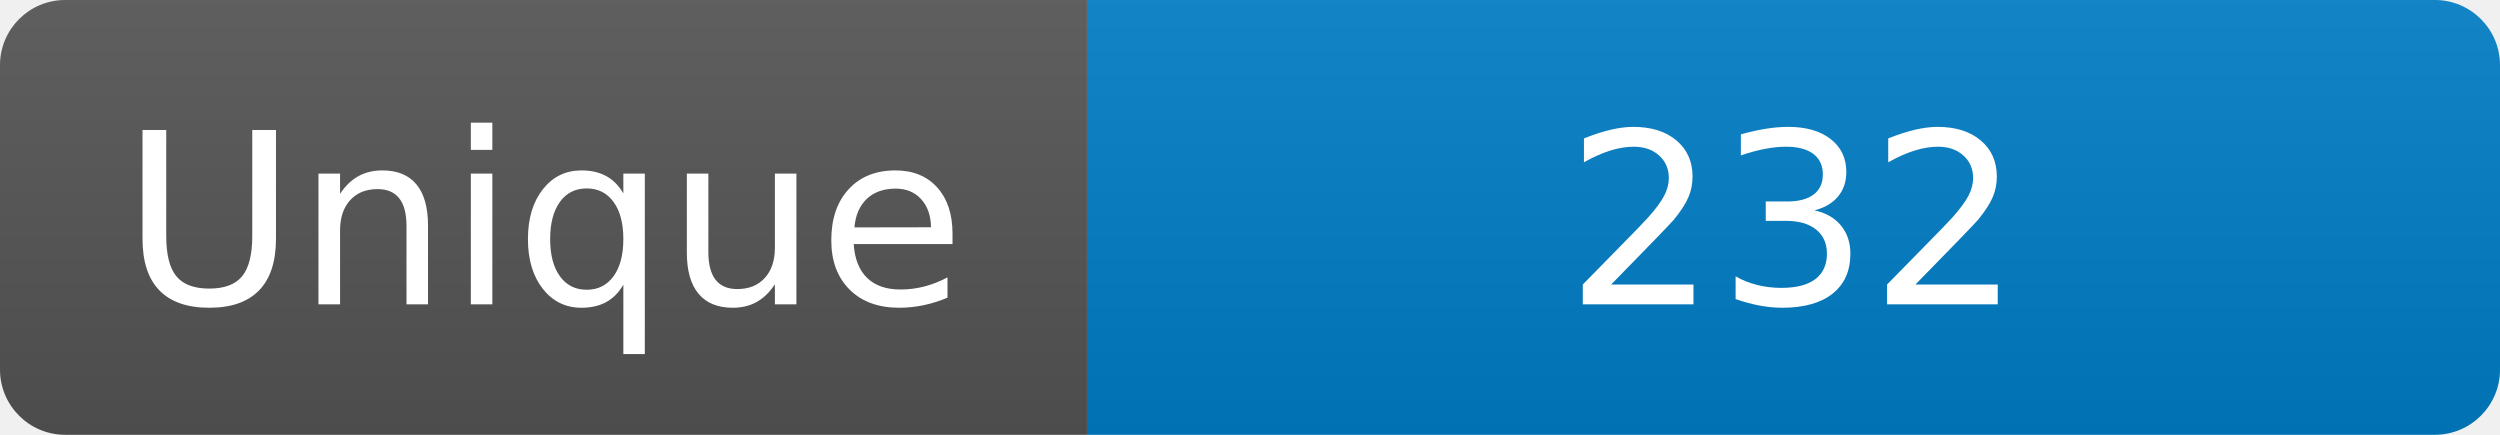
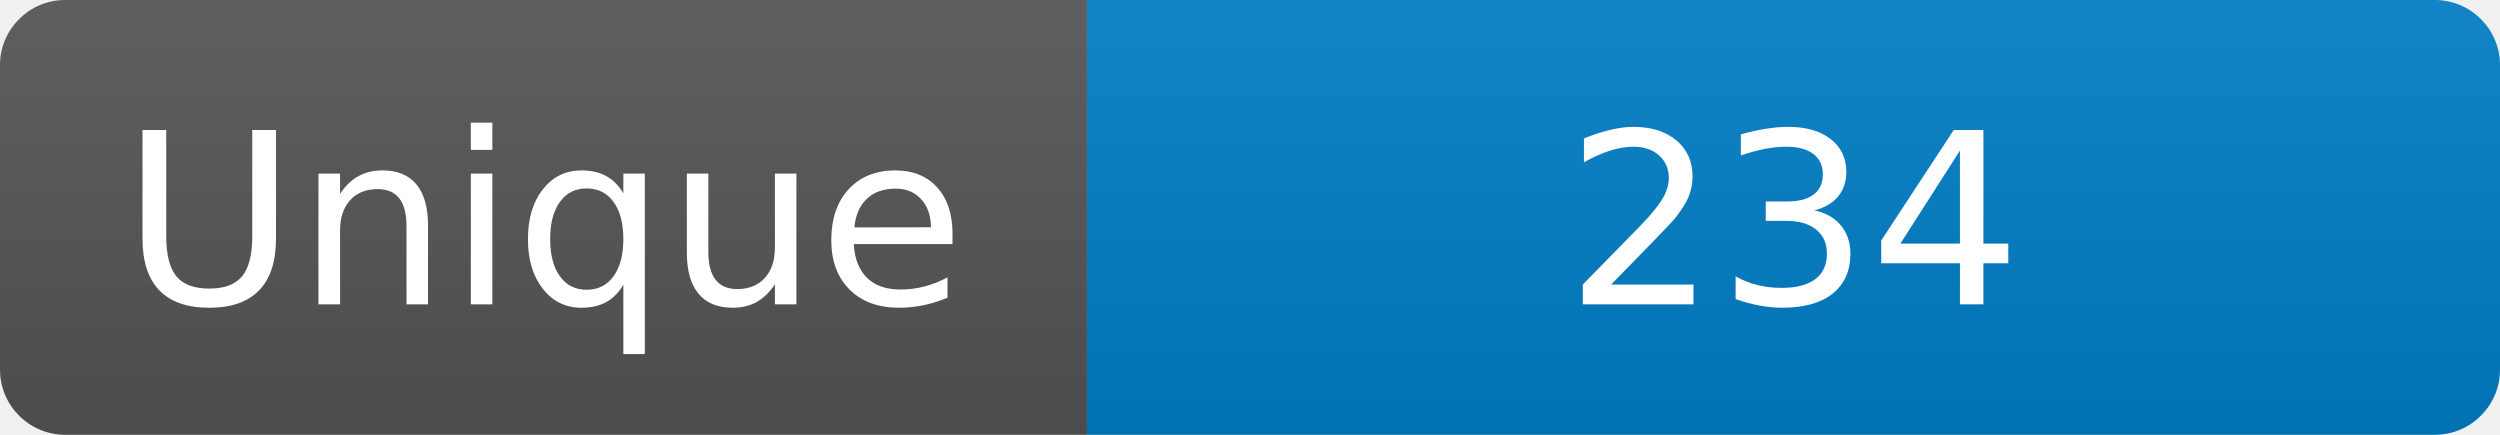
<svg xmlns="http://www.w3.org/2000/svg" width="115" height="20" role="img" aria-label="Maintained?: yes">
  <linearGradient id="s" x2="0" y2="100%">
    <stop offset="0" stop-color="#bbb" stop-opacity=".1" />
    <stop offset="1" stop-opacity=".1" />
  </linearGradient>
  <clipPath id="r">
    <rect width="115" height="20" rx="3" fill="#fff" />
  </clipPath>
  <g clip-path="url(#r)">
    <rect width="50" height="20" fill="#555" />
    <rect x="50" width="160" height="20" fill="#007ec6" />
    <rect width="115" height="20" fill="url(#s)" />
  </g>
  <g fill="#fff" text-anchor="middle" font-family="Verdana,Geneva,DejaVu Sans,sans-serif" font-size="110">
    <text x="250" y="140" transform="scale(.1)" fill="#fff">Unique</text>
-     <text x="825" y="140" transform="scale(.1)" fill="#fff">232</text>
+     <text x="825" y="140" transform="scale(.1)" fill="#fff">234</text>
  </g>
</svg>
